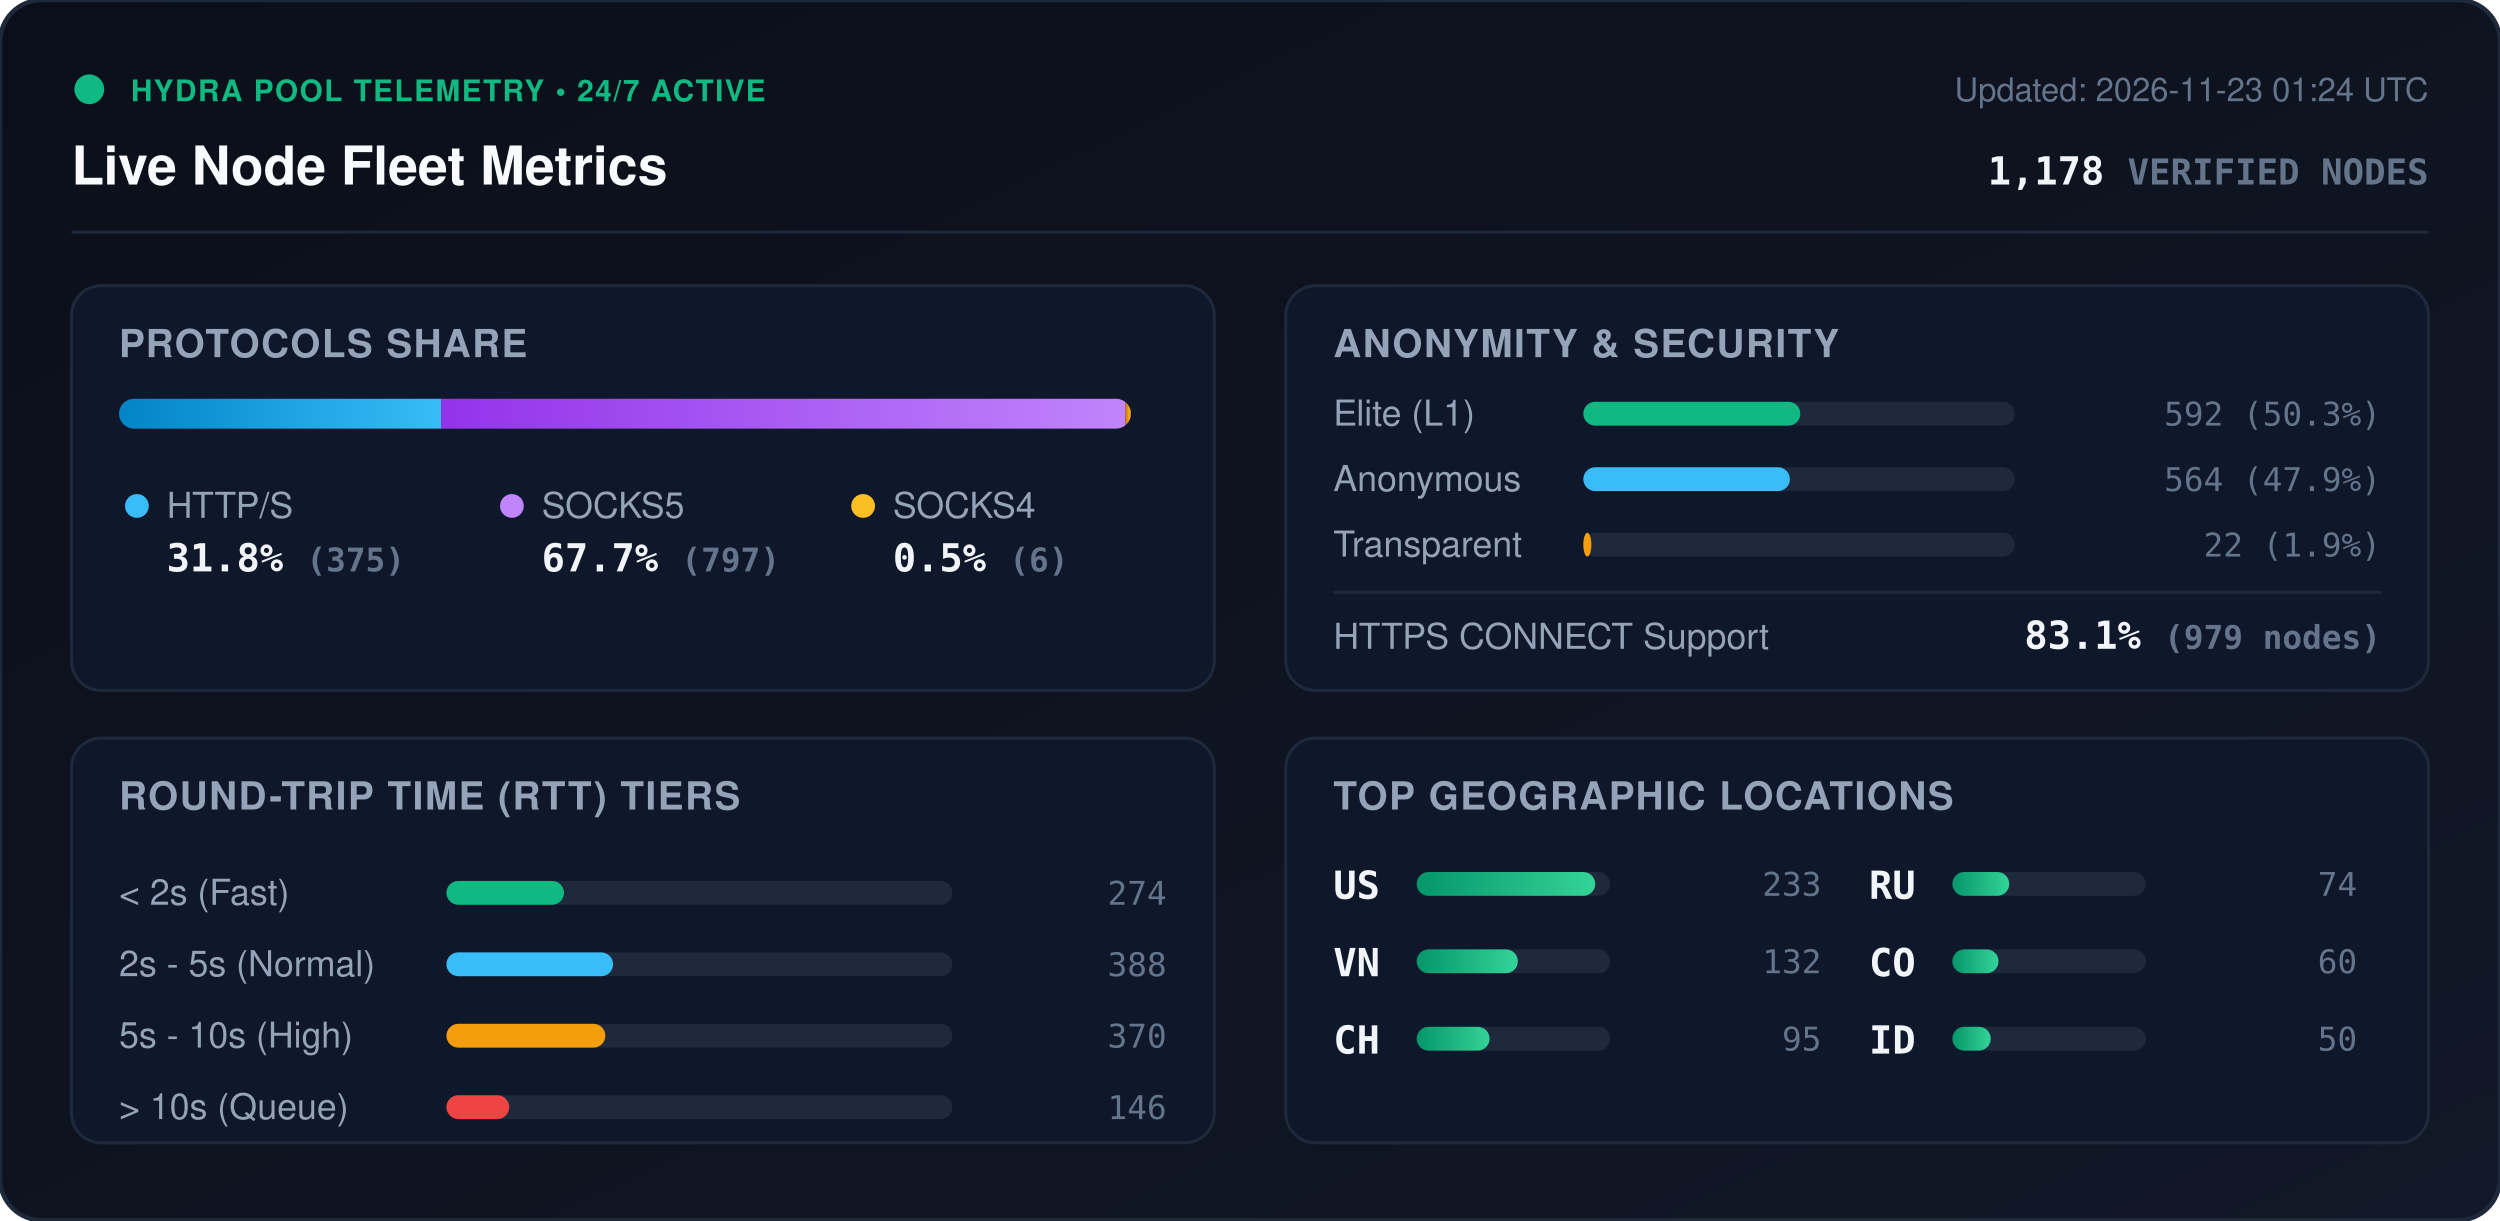
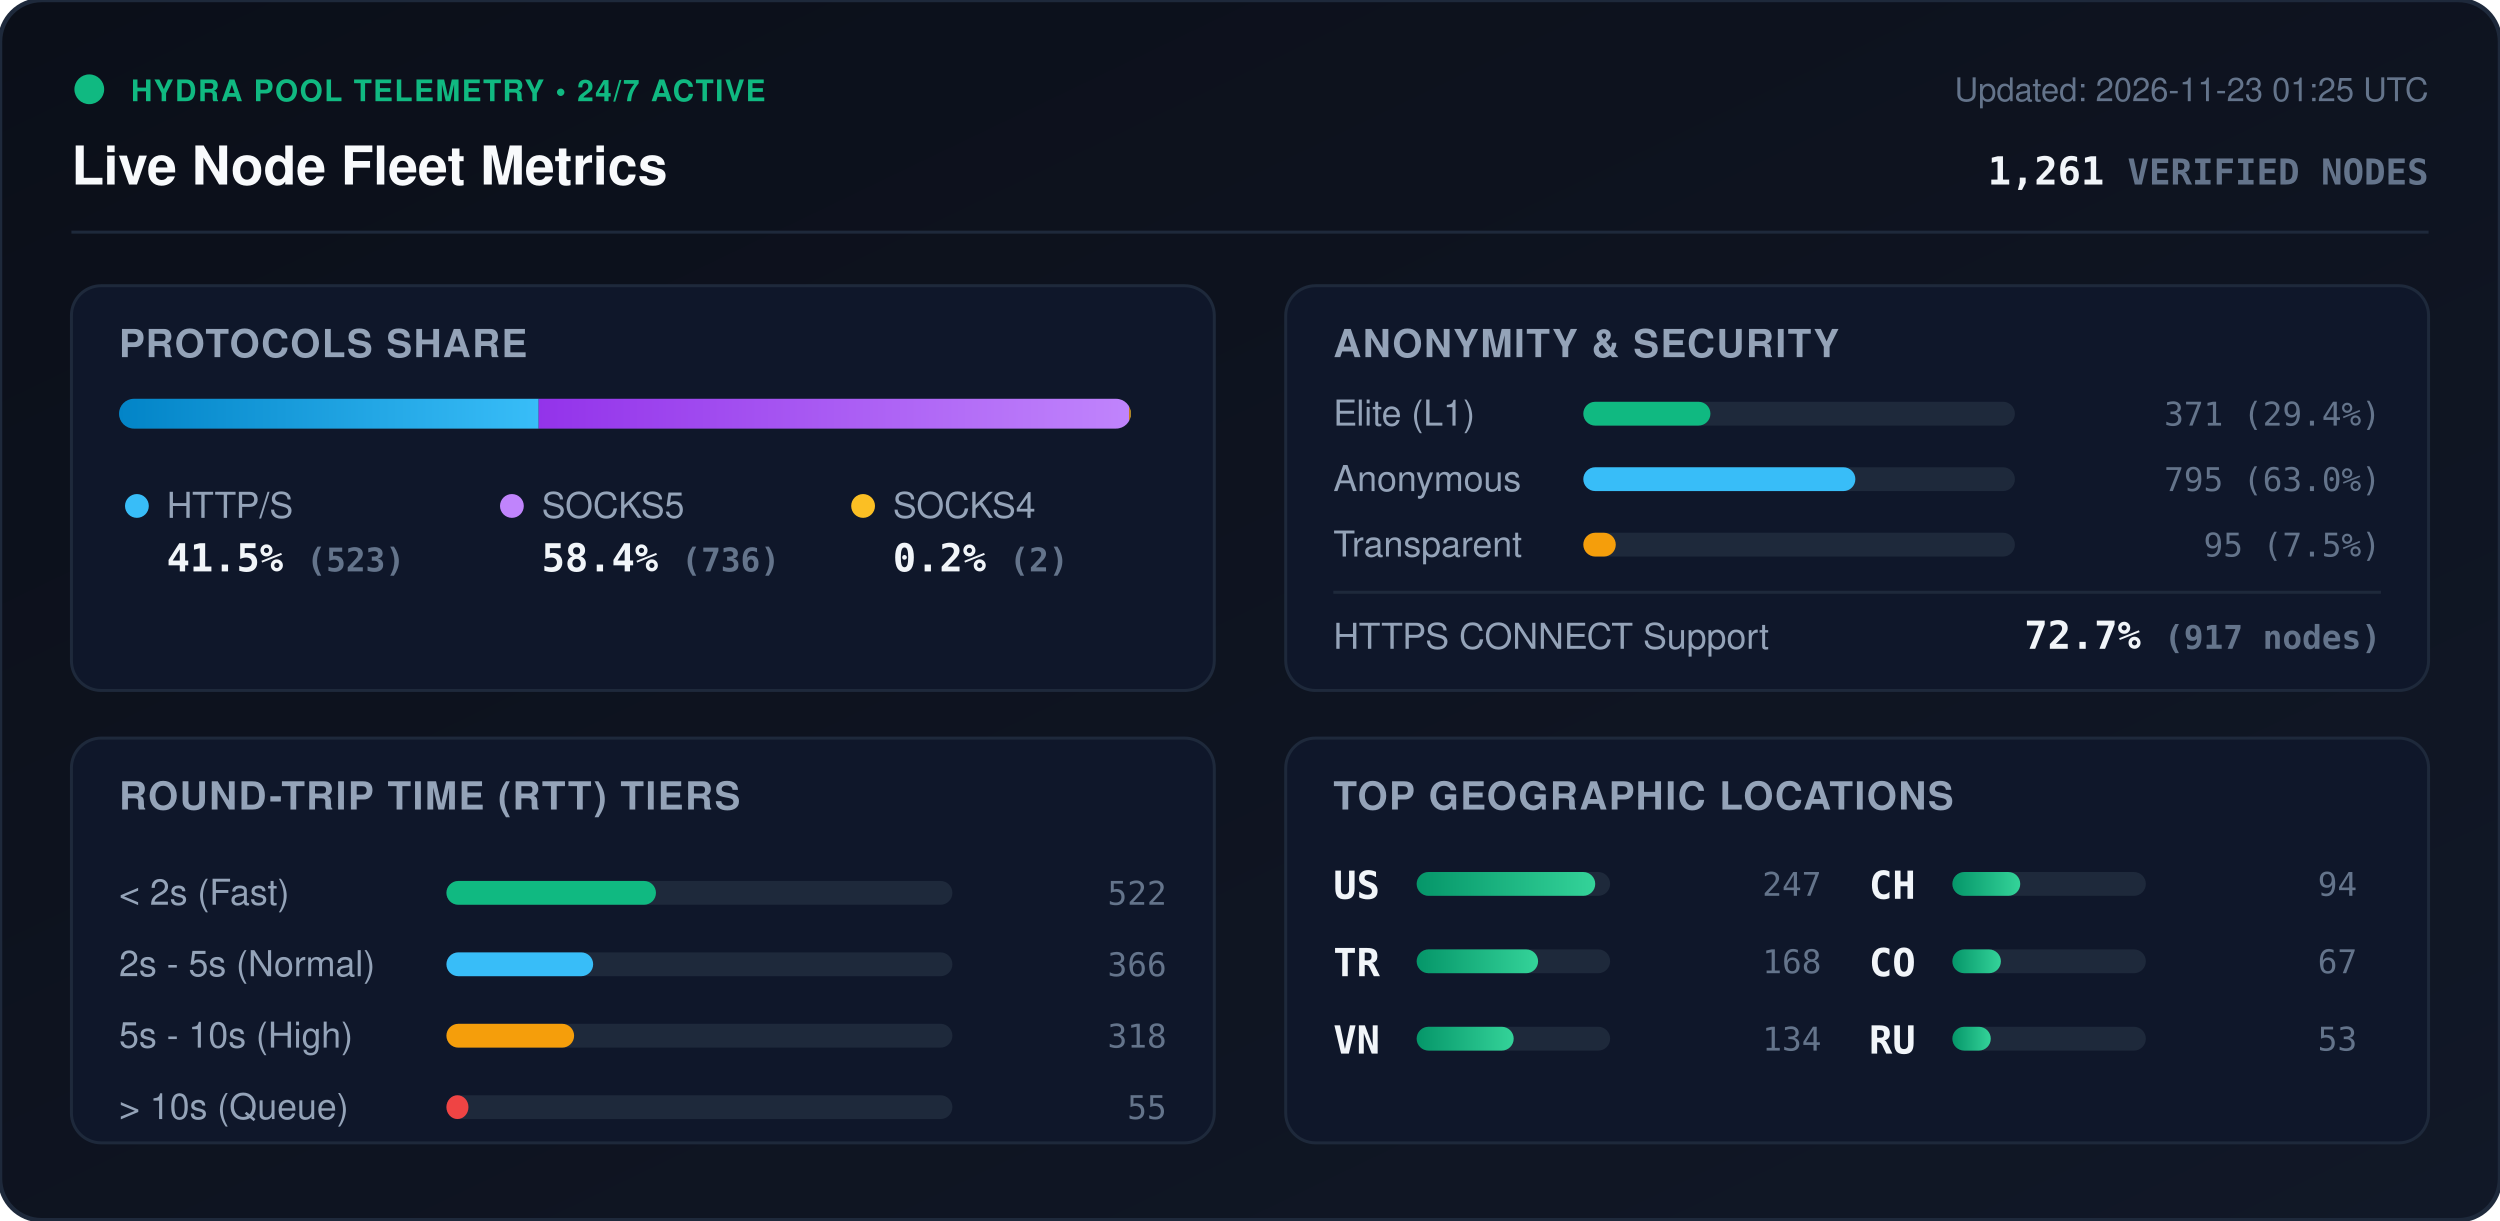
<svg xmlns="http://www.w3.org/2000/svg" viewBox="0 0 840 410" width="840" height="410" style="max-width: 100%; height: auto;">
  <defs>
    <linearGradient id="bg" x1="0%" y1="0%" x2="100%" y2="100%">
      <stop offset="0%" stop-color="#0b0f19" />
      <stop offset="100%" stop-color="#111827" />
    </linearGradient>
    <linearGradient id="bar-http" x1="0%" y1="0%" x2="100%" y2="0%">
      <stop offset="0%" stop-color="#0284c7" />
      <stop offset="100%" stop-color="#38bdf8" />
    </linearGradient>
    <linearGradient id="bar-socks5" x1="0%" y1="0%" x2="100%" y2="0%">
      <stop offset="0%" stop-color="#9333ea" />
      <stop offset="100%" stop-color="#c084fc" />
    </linearGradient>
    <linearGradient id="bar-socks4" x1="0%" y1="0%" x2="100%" y2="0%">
      <stop offset="0%" stop-color="#d97706" />
      <stop offset="100%" stop-color="#fbbf24" />
    </linearGradient>
    <linearGradient id="bar-green" x1="0%" y1="0%" x2="100%" y2="0%">
      <stop offset="0%" stop-color="#059669" />
      <stop offset="100%" stop-color="#34d399" />
    </linearGradient>
    <clipPath id="prog-track-clip">
      <rect width="340.0" height="10" rx="5" />
    </clipPath>
    <style>
      .title { font: 700 18px -apple-system, BlinkMacSystemFont, 'Segoe UI', Helvetica, Arial, sans-serif; fill: #f8fafc; }
      .sub { font: 500 11px -apple-system, BlinkMacSystemFont, 'Segoe UI', Helvetica, Arial, sans-serif; fill: #64748b; }
      .section-hdr { font: 600 13px -apple-system, BlinkMacSystemFont, 'Segoe UI', Helvetica, Arial, sans-serif; fill: #94a3b8; letter-spacing: 0.5px; }
      .metric-val { font: 700 13px -apple-system, BlinkMacSystemFont, 'Segoe UI', Helvetica, Arial, sans-serif; fill: #f1f5f9; }
      .metric-lbl { font: 500 12px -apple-system, BlinkMacSystemFont, 'Segoe UI', Helvetica, Arial, sans-serif; fill: #94a3b8; }
      .badge-txt { font: 700 10px -apple-system, BlinkMacSystemFont, 'Segoe UI', Helvetica, Arial, sans-serif; fill: #10b981; letter-spacing: 0.5px; }
      .mono { font-family: ui-monospace, SFMono-Regular, Menlo, Monaco, Consolas, monospace; }
      .pulse { animation: beacon 2s infinite ease-in-out; }
      @keyframes beacon { 0%, 100% { opacity: 1; } 50% { opacity: 0.35; } }
    </style>
  </defs>
  <rect width="840" height="410" rx="14" fill="url(#bg)" stroke="#1e293b" stroke-width="1.5" />
  <g transform="translate(24, 24)">
    <circle cx="6" cy="6" r="5" fill="#10b981" class="pulse" />
    <text x="20" y="10" class="badge-txt">HYDRA POOL TELEMETRY • 24/7 ACTIVE</text>
    <text x="0" y="38" class="title">Live Node Fleet Metrics</text>
-     <text x="792" y="10" text-anchor="end" class="sub">Updated: 2026-11-23 01:24 UTC</text>
-     <text x="792" y="38" text-anchor="end" class="metric-val mono" fill="#38bdf8">1,178 <tspan font-size="12" fill="#64748b">VERIFIED NODES</tspan>
+     <text x="792" y="10" text-anchor="end" class="sub">Updated: 2026-11-23 01:25 UTC</text>
+     <text x="792" y="38" text-anchor="end" class="metric-val mono" fill="#38bdf8">1,261 <tspan font-size="12" fill="#64748b">VERIFIED NODES</tspan>
    </text>
  </g>
  <line x1="24" y1="78" x2="816" y2="78" stroke="#1e293b" stroke-width="1" />
  <g transform="translate(24, 96)">
    <rect width="384" height="136" rx="10" fill="#0f172a" stroke="#1e293b" />
    <text x="16" y="24" class="section-hdr">PROTOCOLS SHARE</text>
    <g transform="translate(16, 38)">
      <rect width="340.0" height="10" rx="5" fill="#1e293b" />
      <g clip-path="url(#prog-track-clip)">
-         <rect x="0" width="108.2" height="10" fill="url(#bar-http)" />
-         <rect x="108.2" width="230.0" height="10" fill="url(#bar-socks5)" />
-         <rect x="338.2" width="1.7" height="10" fill="url(#bar-socks4)" />
+         <rect x="0" width="141.0" height="10" fill="url(#bar-http)" />
+         <rect x="141.0" width="198.4" height="10" fill="url(#bar-socks5)" />
+         <rect x="339.4" width="0.5" height="10" fill="url(#bar-socks4)" />
      </g>
    </g>
    <g transform="translate(16, 68)">
      <circle cx="6" cy="6" r="4" fill="#38bdf8" />
      <text x="16" y="10" class="metric-lbl">HTTP/S</text>
-       <text x="16" y="28" class="metric-val mono">31.8% <tspan font-size="11" fill="#64748b">(375)</tspan>
+       <text x="16" y="28" class="metric-val mono">41.5% <tspan font-size="11" fill="#64748b">(523)</tspan>
      </text>
      <circle cx="132" cy="6" r="4" fill="#c084fc" />
      <text x="142" y="10" class="metric-lbl">SOCKS5</text>
-       <text x="142" y="28" class="metric-val mono">67.7% <tspan font-size="11" fill="#64748b">(797)</tspan>
+       <text x="142" y="28" class="metric-val mono">58.4% <tspan font-size="11" fill="#64748b">(736)</tspan>
      </text>
      <circle cx="250" cy="6" r="4" fill="#fbbf24" />
      <text x="260" y="10" class="metric-lbl">SOCKS4</text>
-       <text x="260" y="28" class="metric-val mono">0.5% <tspan font-size="11" fill="#64748b">(6)</tspan>
+       <text x="260" y="28" class="metric-val mono">0.2% <tspan font-size="11" fill="#64748b">(2)</tspan>
      </text>
    </g>
  </g>
  <g transform="translate(432, 96)">
    <rect width="384" height="136" rx="10" fill="#0f172a" stroke="#1e293b" />
    <text x="16" y="24" class="section-hdr">ANONYMITY &amp; SECURITY</text>
    <text x="16" y="47" class="metric-lbl">Elite (L1)</text>
    <rect x="100" y="39" width="145.0" height="8" rx="4" fill="#1e293b" />
-     <rect x="100" y="39" width="72.9" height="8" rx="4" fill="#10b981" />
-     <text x="368" y="47" text-anchor="end" class="mono sub" fill="#e2e8f0">592 (50.3%)</text>
+     <rect x="100" y="39" width="42.7" height="8" rx="4" fill="#10b981" />
+     <text x="368" y="47" text-anchor="end" class="mono sub" fill="#e2e8f0">371 (29.4%)</text>
    <text x="16" y="69" class="metric-lbl">Anonymous</text>
    <rect x="100" y="61" width="145.0" height="8" rx="4" fill="#1e293b" />
-     <rect x="100" y="61" width="69.4" height="8" rx="4" fill="#38bdf8" />
-     <text x="368" y="69" text-anchor="end" class="mono sub" fill="#e2e8f0">564 (47.9%)</text>
+     <rect x="100" y="61" width="91.4" height="8" rx="4" fill="#38bdf8" />
+     <text x="368" y="69" text-anchor="end" class="mono sub" fill="#e2e8f0">795 (63.0%)</text>
    <text x="16" y="91" class="metric-lbl">Transparent</text>
    <rect x="100" y="83" width="145.0" height="8" rx="4" fill="#1e293b" />
-     <rect x="100" y="83" width="2.7" height="8" rx="4" fill="#f59e0b" />
-     <text x="368" y="91" text-anchor="end" class="mono sub" fill="#e2e8f0">22 (1.9%)</text>
+     <rect x="100" y="83" width="10.9" height="8" rx="4" fill="#f59e0b" />
+     <text x="368" y="91" text-anchor="end" class="mono sub" fill="#e2e8f0">95 (7.5%)</text>
    <line x1="16" y1="103" x2="368" y2="103" stroke="#1e293b" stroke-width="1" />
    <text x="16" y="122" class="metric-lbl">HTTPS CONNECT Support</text>
-     <text x="368" y="122" text-anchor="end" class="metric-val mono" fill="#34d399">83.1% <tspan font-size="11" fill="#64748b">(979 nodes)</tspan>
+     <text x="368" y="122" text-anchor="end" class="metric-val mono" fill="#34d399">72.7% <tspan font-size="11" fill="#64748b">(917 nodes)</tspan>
    </text>
  </g>
  <g transform="translate(24, 248)">
    <rect width="384" height="136" rx="10" fill="#0f172a" stroke="#1e293b" />
    <text x="16" y="24" class="section-hdr">ROUND-TRIP TIME (RTT) TIERS</text>
    <g transform="translate(16, 42)">
      <text x="0" y="14" class="metric-lbl">&lt; 2s (Fast)</text>
      <rect x="110" y="6" width="170" height="8" rx="4" fill="#1e293b" />
-       <rect x="110" y="6" width="39.5" height="8" rx="4" fill="#10b981" />
-       <text x="352" y="14" text-anchor="end" class="mono sub">274</text>
+       <rect x="110" y="6" width="70.4" height="8" rx="4" fill="#10b981" />
+       <text x="352" y="14" text-anchor="end" class="mono sub">522</text>
      <text x="0" y="38" class="metric-lbl">2s - 5s (Normal)</text>
      <rect x="110" y="30" width="170" height="8" rx="4" fill="#1e293b" />
-       <rect x="110" y="30" width="56.0" height="8" rx="4" fill="#38bdf8" />
-       <text x="352" y="38" text-anchor="end" class="mono sub">388</text>
+       <rect x="110" y="30" width="49.3" height="8" rx="4" fill="#38bdf8" />
+       <text x="352" y="38" text-anchor="end" class="mono sub">366</text>
      <text x="0" y="62" class="metric-lbl">5s - 10s (High)</text>
      <rect x="110" y="54" width="170" height="8" rx="4" fill="#1e293b" />
-       <rect x="110" y="54" width="53.4" height="8" rx="4" fill="#f59e0b" />
-       <text x="352" y="62" text-anchor="end" class="mono sub">370</text>
+       <rect x="110" y="54" width="42.9" height="8" rx="4" fill="#f59e0b" />
+       <text x="352" y="62" text-anchor="end" class="mono sub">318</text>
      <text x="0" y="86" class="metric-lbl">&gt; 10s (Queue)</text>
      <rect x="110" y="78" width="170" height="8" rx="4" fill="#1e293b" />
-       <rect x="110" y="78" width="21.1" height="8" rx="4" fill="#ef4444" />
-       <text x="352" y="86" text-anchor="end" class="mono sub">146</text>
+       <rect x="110" y="78" width="7.4" height="8" rx="4" fill="#ef4444" />
+       <text x="352" y="86" text-anchor="end" class="mono sub">55</text>
    </g>
  </g>
  <g transform="translate(432, 248)">
    <rect width="384" height="136" rx="10" fill="#0f172a" stroke="#1e293b" />
    <text x="16" y="24" class="section-hdr">TOP GEOGRAPHIC LOCATIONS</text>
    <g transform="translate(16, 42)">
      <g transform="translate(0, 0)">
        <text x="0" y="12" class="mono metric-val" font-size="12">US</text>
        <rect x="28" y="3" width="65" height="8" rx="4" fill="#1e293b" />
        <rect x="28" y="3" width="60.0" height="8" rx="4" fill="url(#bar-green)" />
-         <text x="164" y="11" text-anchor="end" class="mono sub">233</text>
+         <text x="164" y="11" text-anchor="end" class="mono sub">247</text>
      </g>
      <g transform="translate(0, 26)">
+         <text x="0" y="12" class="mono metric-val" font-size="12">TR</text>
+         <rect x="28" y="3" width="65" height="8" rx="4" fill="#1e293b" />
+         <rect x="28" y="3" width="40.8" height="8" rx="4" fill="url(#bar-green)" />
+         <text x="164" y="11" text-anchor="end" class="mono sub">168</text>
+       </g>
+       <g transform="translate(0, 52)">
        <text x="0" y="12" class="mono metric-val" font-size="12">VN</text>
        <rect x="28" y="3" width="65" height="8" rx="4" fill="#1e293b" />
-         <rect x="28" y="3" width="34.0" height="8" rx="4" fill="url(#bar-green)" />
-         <text x="164" y="11" text-anchor="end" class="mono sub">132</text>
+         <rect x="28" y="3" width="32.6" height="8" rx="4" fill="url(#bar-green)" />
+         <text x="164" y="11" text-anchor="end" class="mono sub">134</text>
      </g>
-       <g transform="translate(0, 52)">
+       <g transform="translate(180, 0)">
        <text x="0" y="12" class="mono metric-val" font-size="12">CH</text>
        <rect x="28" y="3" width="65" height="8" rx="4" fill="#1e293b" />
-         <rect x="28" y="3" width="24.5" height="8" rx="4" fill="url(#bar-green)" />
-         <text x="164" y="11" text-anchor="end" class="mono sub">95</text>
-       </g>
-       <g transform="translate(180, 0)">
-         <text x="0" y="12" class="mono metric-val" font-size="12">RU</text>
-         <rect x="28" y="3" width="65" height="8" rx="4" fill="#1e293b" />
-         <rect x="28" y="3" width="19.1" height="8" rx="4" fill="url(#bar-green)" />
-         <text x="164" y="11" text-anchor="end" class="mono sub">74</text>
+         <rect x="28" y="3" width="22.8" height="8" rx="4" fill="url(#bar-green)" />
+         <text x="164" y="11" text-anchor="end" class="mono sub">94</text>
      </g>
      <g transform="translate(180, 26)">
        <text x="0" y="12" class="mono metric-val" font-size="12">CO</text>
        <rect x="28" y="3" width="65" height="8" rx="4" fill="#1e293b" />
-         <rect x="28" y="3" width="15.5" height="8" rx="4" fill="url(#bar-green)" />
-         <text x="164" y="11" text-anchor="end" class="mono sub">60</text>
+         <rect x="28" y="3" width="16.3" height="8" rx="4" fill="url(#bar-green)" />
+         <text x="164" y="11" text-anchor="end" class="mono sub">67</text>
      </g>
      <g transform="translate(180, 52)">
-         <text x="0" y="12" class="mono metric-val" font-size="12">ID</text>
+         <text x="0" y="12" class="mono metric-val" font-size="12">RU</text>
        <rect x="28" y="3" width="65" height="8" rx="4" fill="#1e293b" />
        <rect x="28" y="3" width="12.9" height="8" rx="4" fill="url(#bar-green)" />
-         <text x="164" y="11" text-anchor="end" class="mono sub">50</text>
+         <text x="164" y="11" text-anchor="end" class="mono sub">53</text>
      </g>
    </g>
  </g>
</svg>
